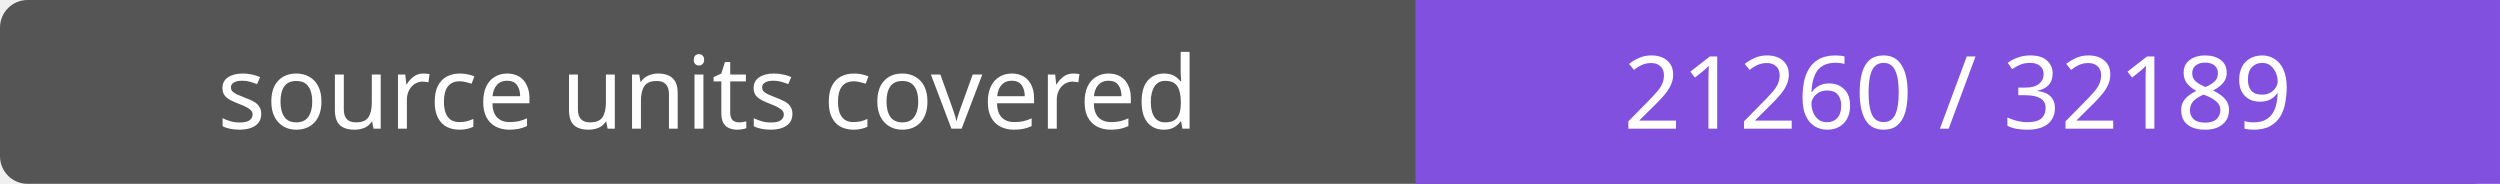
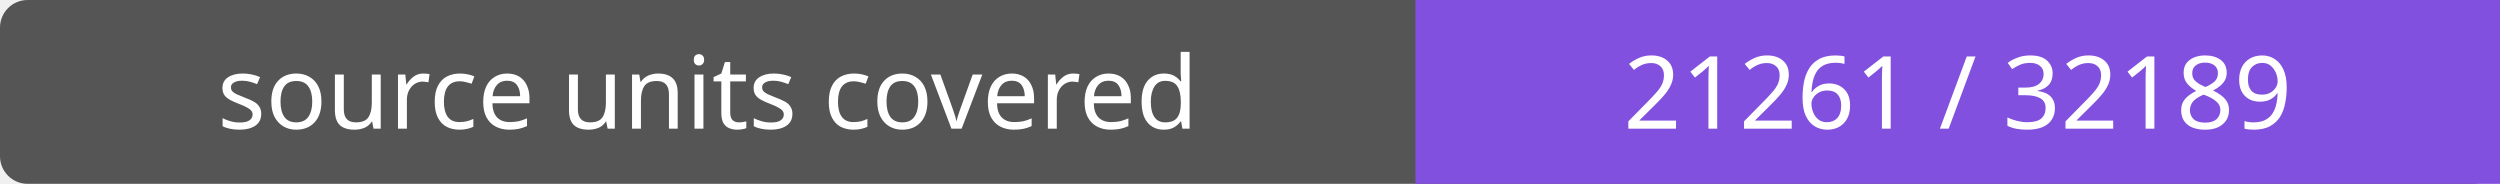
- <svg xmlns="http://www.w3.org/2000/svg" width="272" height="20" role="img" aria-label="source units covered: 21260 / 32189">
+ <svg xmlns="http://www.w3.org/2000/svg" width="272" height="20" role="img" aria-label="source units covered: 21261 / 32189">
  <rect width="272" height="20" rx="3" fill="#555" />
  <path fill="#8250df" d="M154 0h118v20H154z" />
  <g fill="#fff" text-anchor="middle" font-family="Verdana,sans-serif" font-size="11">
    <text x="77.0" y="14">source units covered</text>
-     <text x="213.0" y="14">21260 / 32189</text>
+     <text x="213.0" y="14">21261 / 32189</text>
  </g>
</svg>
